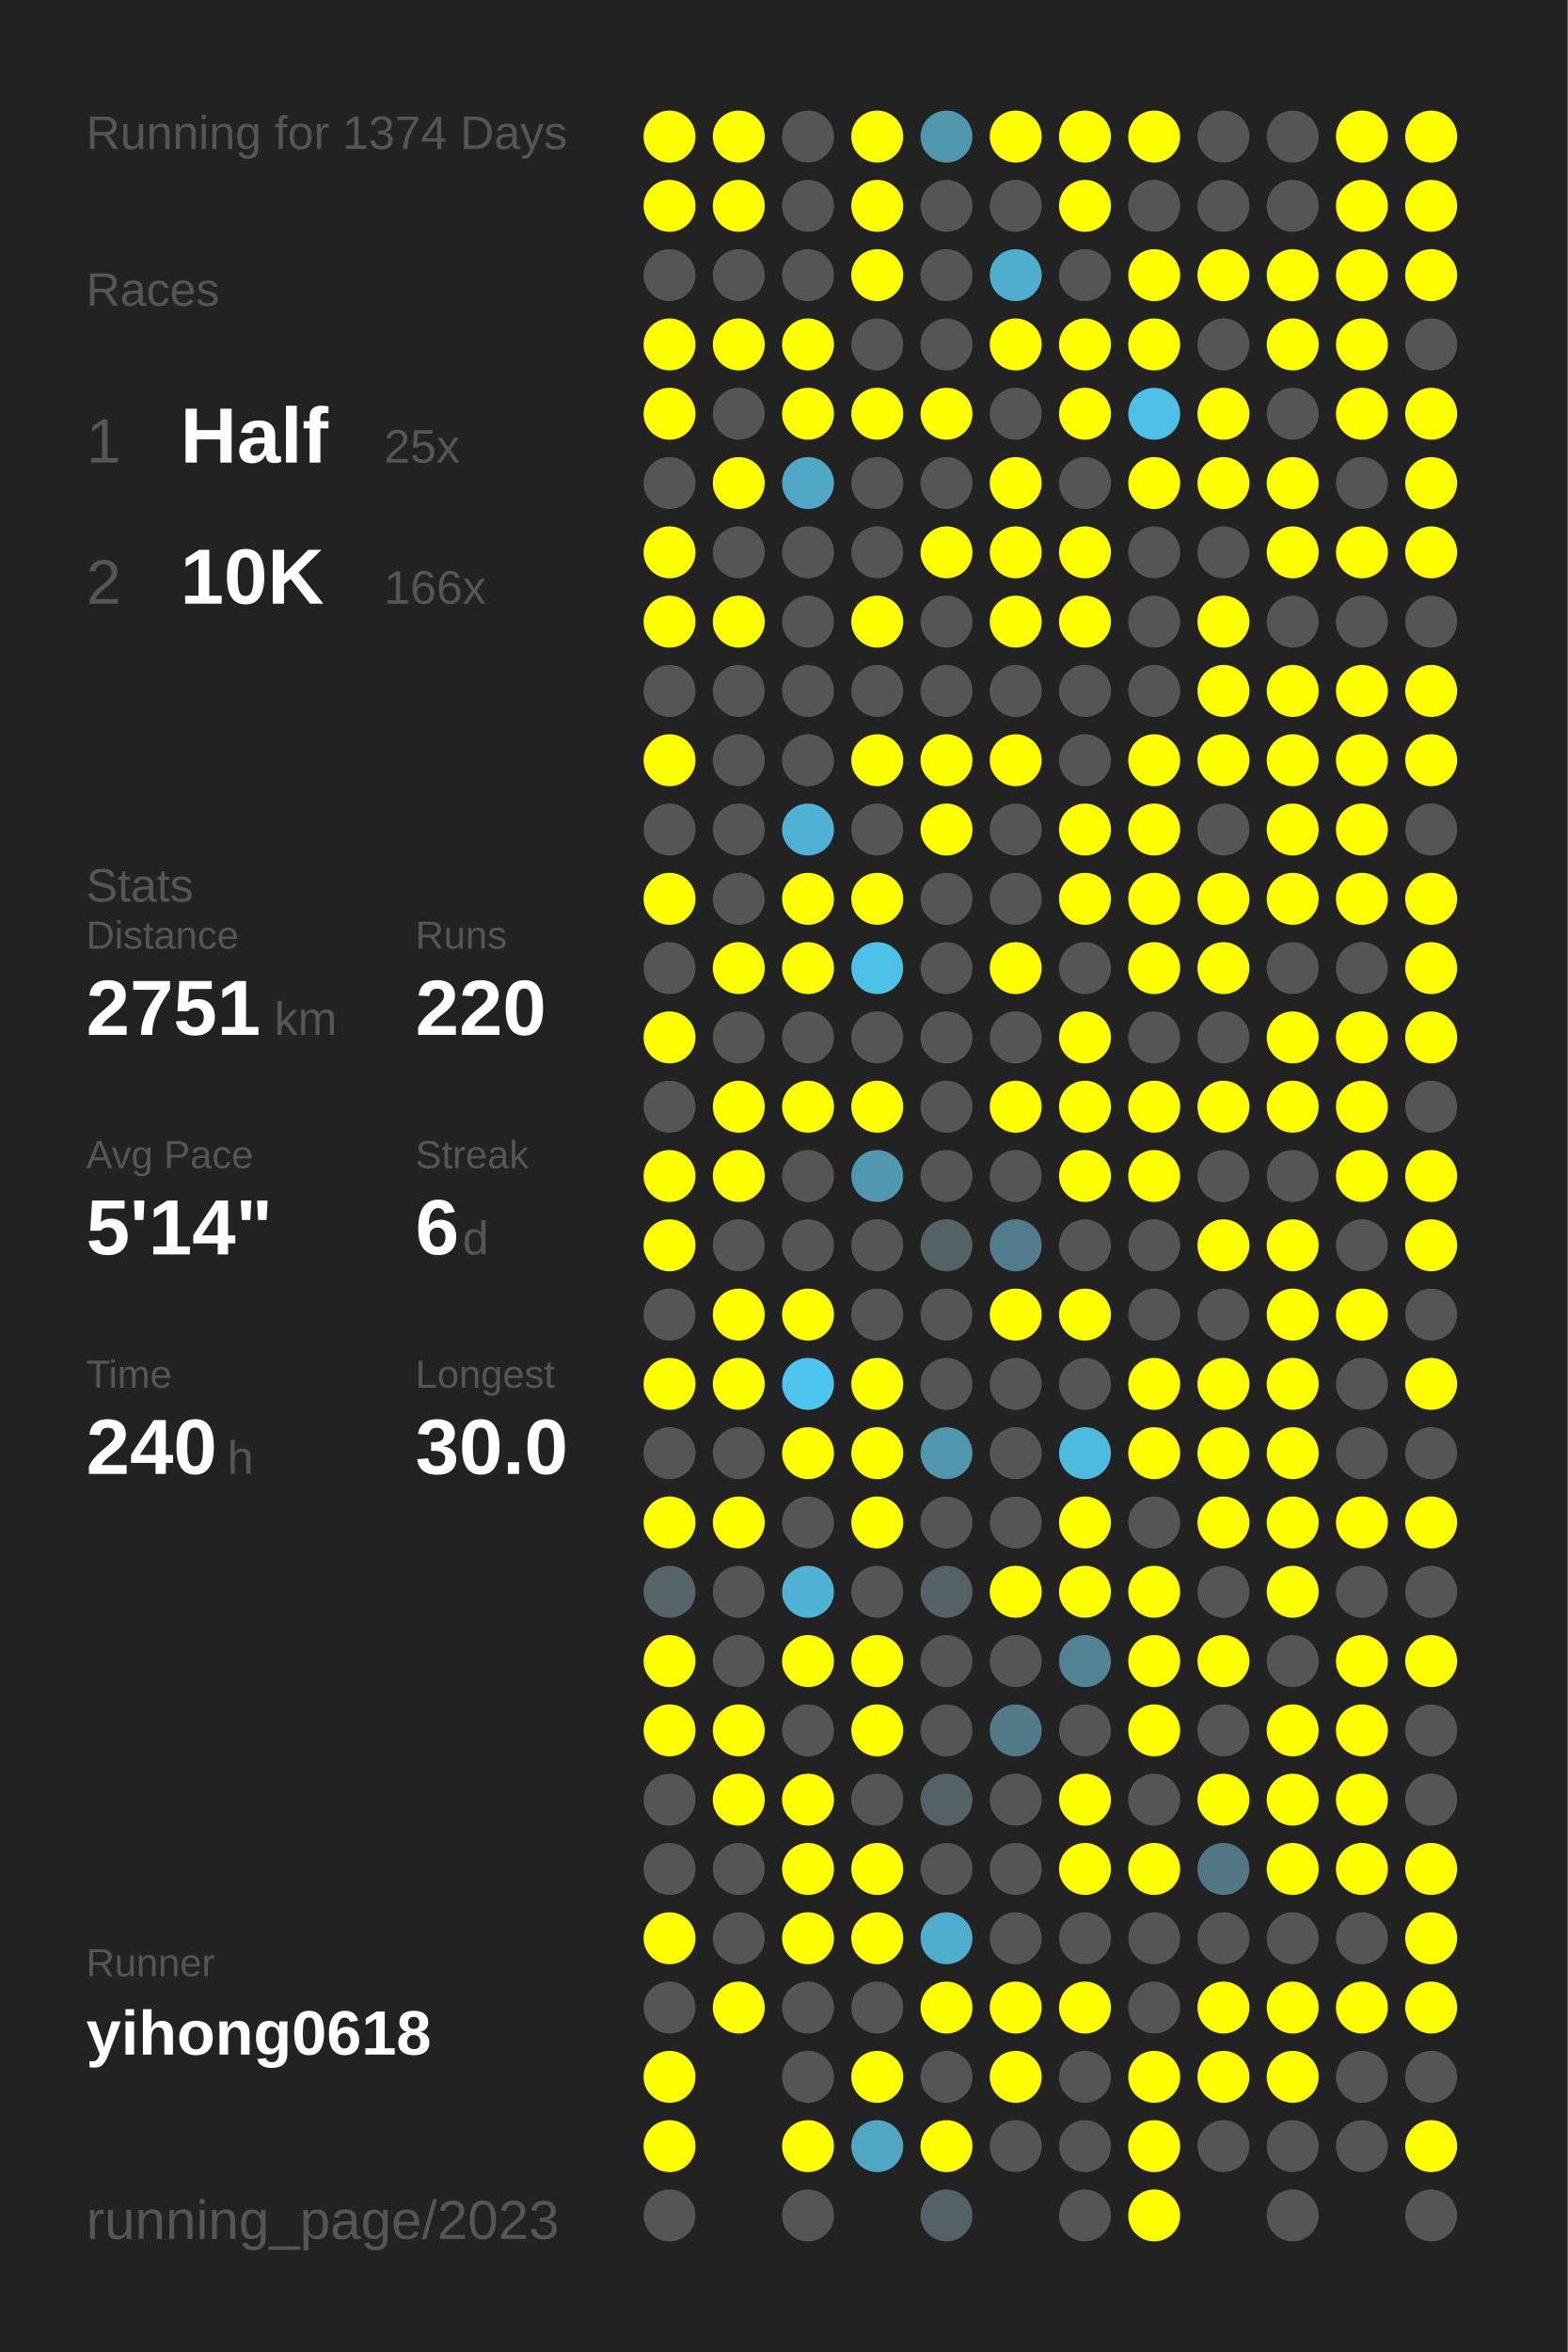
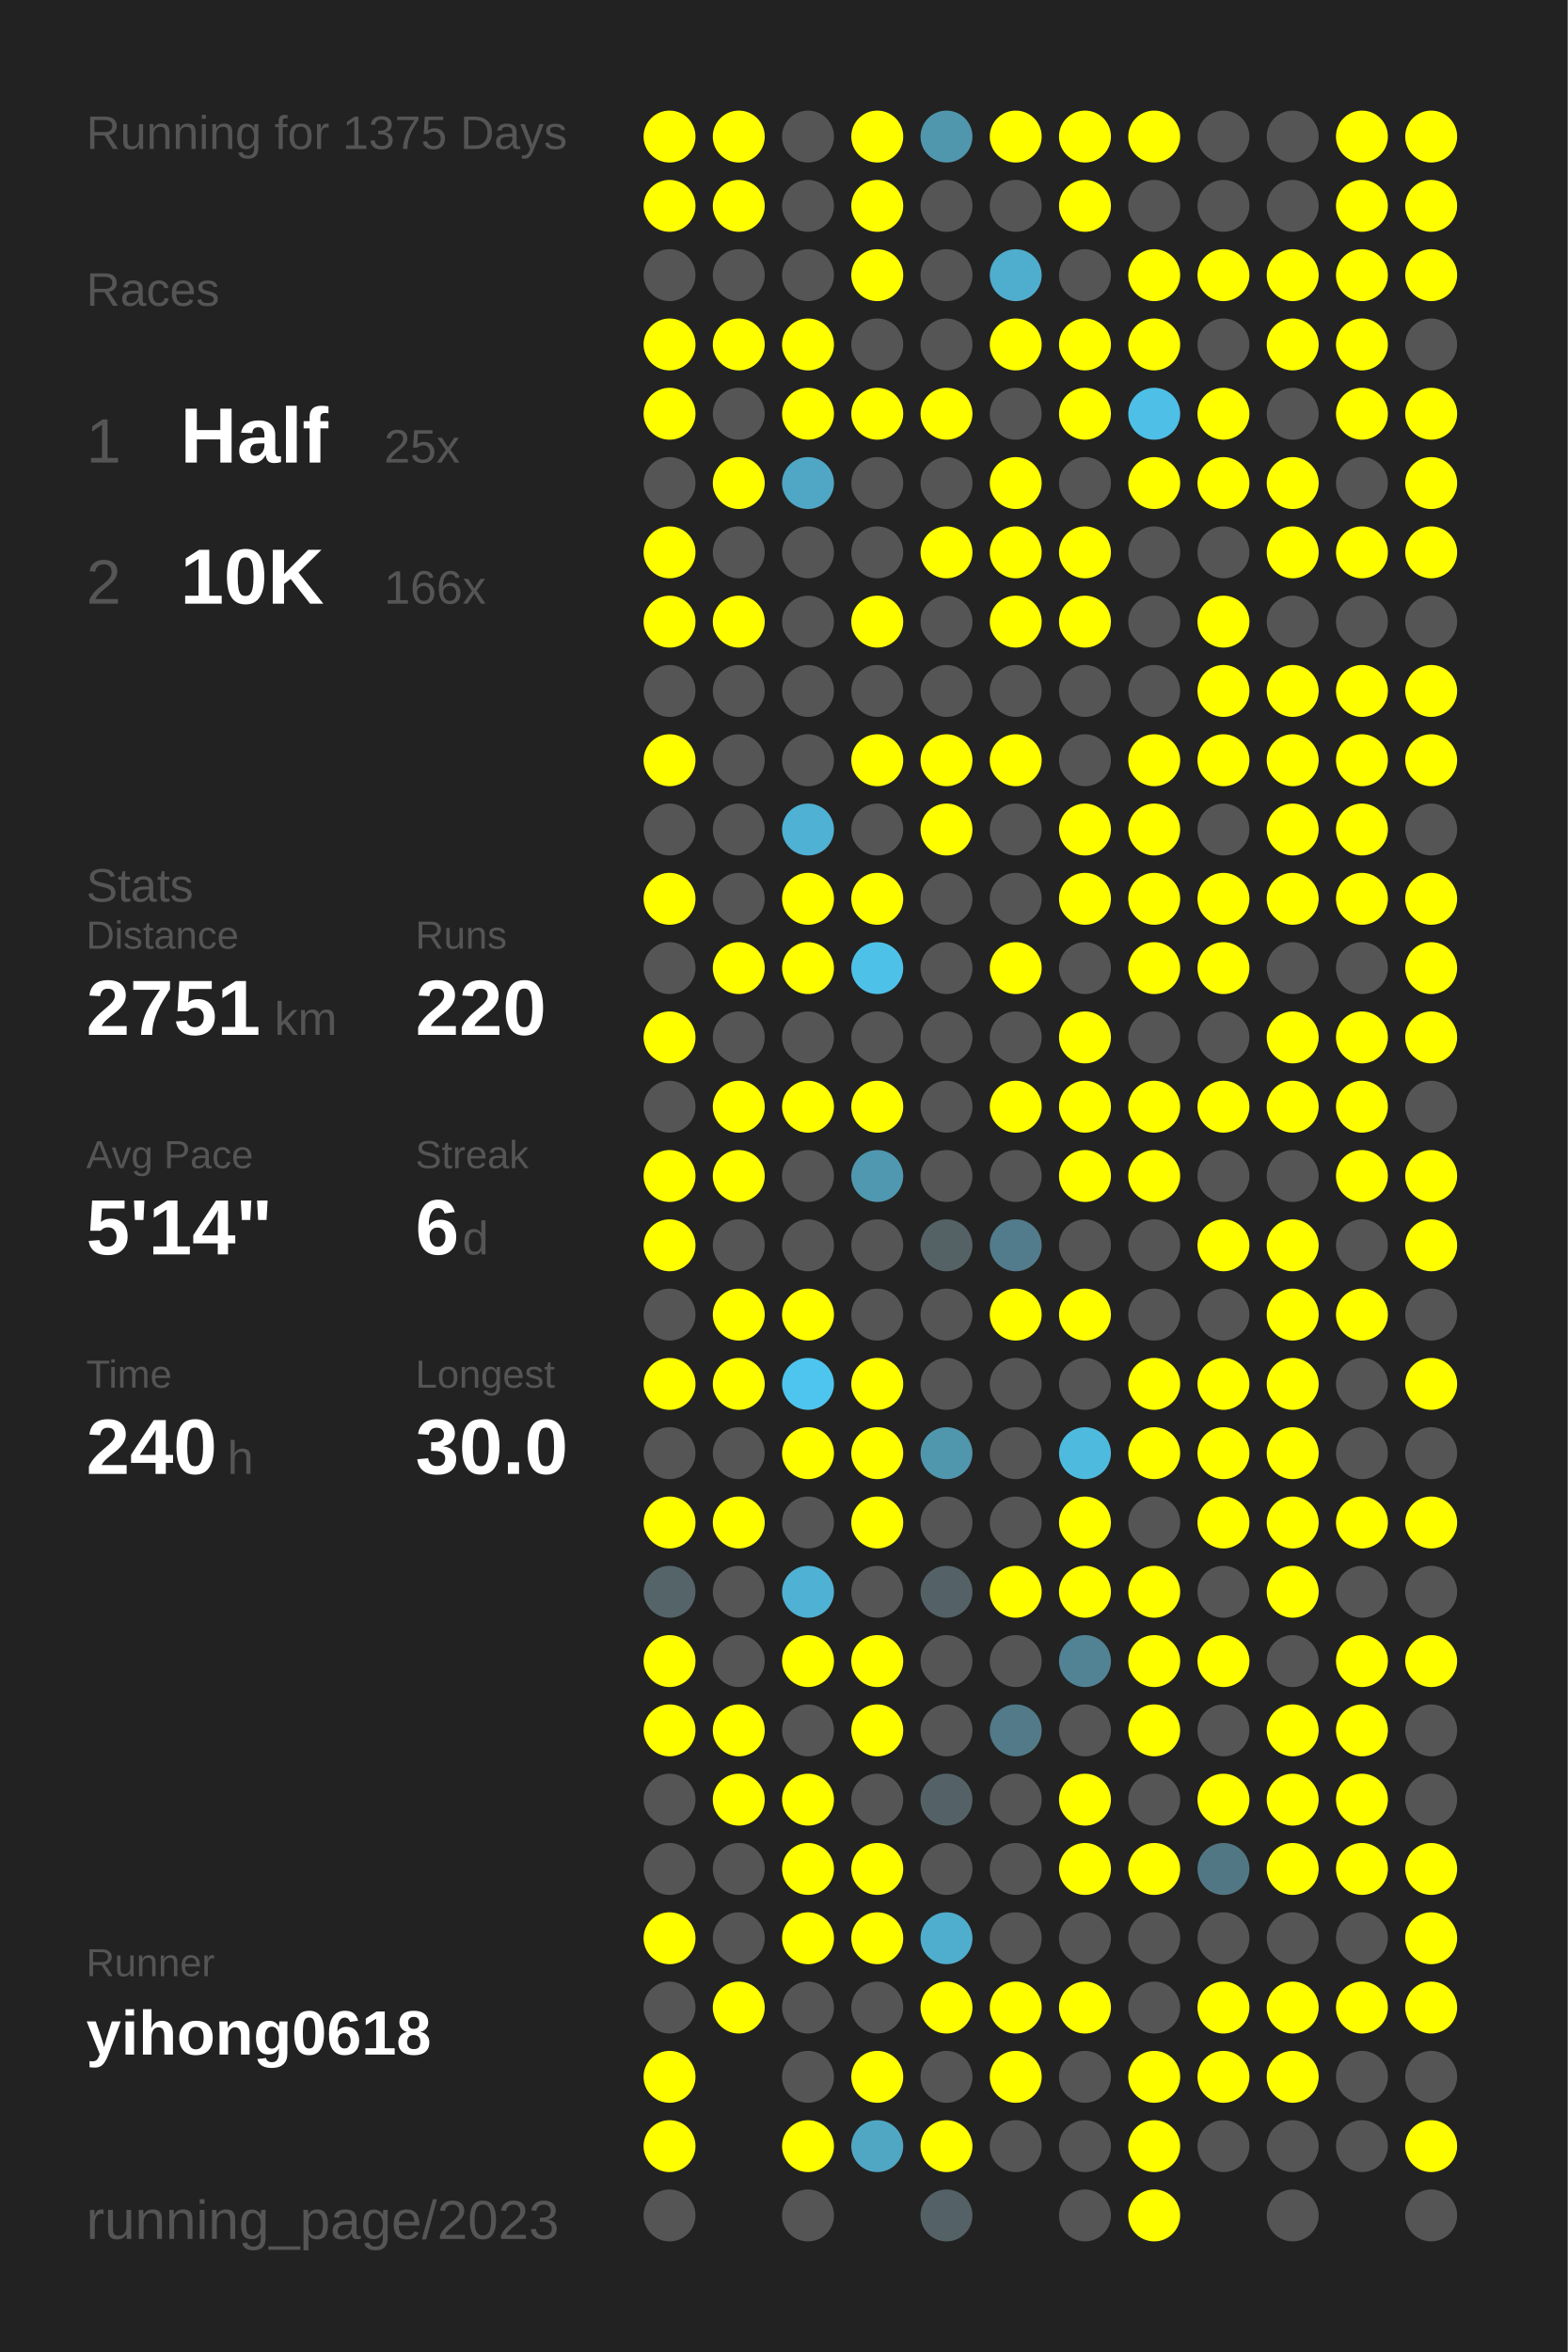
<svg xmlns="http://www.w3.org/2000/svg" baseProfile="full" height="300mm" version="1.1" viewBox="0,0,200,300" width="200mm">
  <defs />
  <rect fill="#222222" height="300" width="200" x="0" y="0" />
-   <text fill="#555555" style="font-size:6px; font-family:Arial;" x="11" y="19">Running for 1374 Days</text>
+   <text fill="#555555" style="font-size:6px; font-family:Arial;" x="11" y="19">Running for 1375 Days</text>
  <text fill="#555555" style="font-size:6px; font-family:Arial;" x="11" y="39">Races</text>
  <text fill="#555555" style="font-size:8px; font-family:Arial;" x="11" y="59">1</text>
  <text fill="#FFFFFF" style="font-size:10px; font-family:Arial; font-weight:bold;" x="23" y="59">Half</text>
  <text fill="#555555" style="font-size:6px; font-family:Arial;" x="49" y="59">25x</text>
  <text fill="#555555" style="font-size:8px; font-family:Arial;" x="11" y="77">2</text>
  <text fill="#FFFFFF" style="font-size:10px; font-family:Arial; font-weight:bold;" x="23" y="77">10K</text>
  <text fill="#555555" style="font-size:6px; font-family:Arial;" x="49" y="77">166x</text>
  <text fill="#555555" style="font-size:6px; font-family:Arial;" x="11" y="115">Stats</text>
  <text fill="#555555" style="font-size:5px; font-family:Arial;" x="11" y="121">Distance</text>
  <text fill="#FFFFFF" style="font-size:10px; font-family:Arial; font-weight:bold;" x="11" y="132">2751</text>
  <text fill="#555555" style="font-size:6px; font-family:Arial;" x="35" y="132">km</text>
  <text fill="#555555" style="font-size:5px; font-family:Arial;" x="53" y="121">Runs</text>
  <text fill="#FFFFFF" style="font-size:10px; font-family:Arial; font-weight:bold;" x="53" y="132">220</text>
  <text fill="#555555" style="font-size:5px; font-family:Arial;" x="11" y="149">Avg Pace</text>
  <text fill="#FFFFFF" style="font-size:10px; font-family:Arial; font-weight:bold;" x="11" y="160">5'14"</text>
  <text fill="#555555" style="font-size:5px; font-family:Arial;" x="53" y="149">Streak</text>
  <text fill="#FFFFFF" style="font-size:10px; font-family:Arial; font-weight:bold;" x="53" y="160">6</text>
  <text fill="#555555" style="font-size:6px; font-family:Arial;" x="59" y="160">d</text>
  <text fill="#555555" style="font-size:5px; font-family:Arial;" x="11" y="177">Time</text>
  <text fill="#FFFFFF" style="font-size:10px; font-family:Arial; font-weight:bold;" x="11" y="188">240</text>
  <text fill="#555555" style="font-size:6px; font-family:Arial;" x="29" y="188">h</text>
  <text fill="#555555" style="font-size:5px; font-family:Arial;" x="53" y="177">Longest</text>
  <text fill="#FFFFFF" style="font-size:10px; font-family:Arial; font-weight:bold;" x="53" y="188">30.0</text>
  <text fill="#555555" style="font-size:5px; font-family:Arial;" x="11" y="252.065">Runner</text>
  <text fill="#FFFFFF" style="font-size:8px; font-family:Arial; font-weight:bold;" x="11" y="262.065">yihong0618</text>
  <text fill="#555555" style="font-size:7px; font-family:Arial;" x="11" y="285.581">running_page/2023</text>
  <circle cx="85.417" cy="17.419" fill="#FFFF00" r="3.312" />
  <circle cx="85.417" cy="26.258" fill="#FFFF00" r="3.312" />
  <circle cx="85.417" cy="35.097" fill="#555555" r="3.312" />
  <circle cx="85.417" cy="43.935" fill="#FFFF00" r="3.312" />
  <circle cx="85.417" cy="52.774" fill="#FFFF00" r="3.312" />
  <circle cx="85.417" cy="61.613" fill="#555555" r="3.312" />
  <circle cx="85.417" cy="70.452" fill="#FFFF00" r="3.312" />
  <circle cx="85.417" cy="79.29" fill="#FFFF00" r="3.312" />
  <circle cx="85.417" cy="88.129" fill="#555555" r="3.312" />
  <circle cx="85.417" cy="96.968" fill="#FFFF00" r="3.312" />
  <circle cx="85.417" cy="105.806" fill="#555555" r="3.312" />
  <circle cx="85.417" cy="114.645" fill="#FFFF00" r="3.312" />
  <circle cx="85.417" cy="123.484" fill="#555555" r="3.312" />
  <circle cx="85.417" cy="132.323" fill="#FFFF00" r="3.312" />
  <circle cx="85.417" cy="141.161" fill="#555555" r="3.312" />
  <circle cx="85.417" cy="150" fill="#FFFF00" r="3.312" />
  <circle cx="85.417" cy="158.839" fill="#FFFF00" r="3.312" />
  <circle cx="85.417" cy="167.677" fill="#555555" r="3.312" />
  <circle cx="85.417" cy="176.516" fill="#FFFF00" r="3.312" />
  <circle cx="85.417" cy="185.355" fill="#555555" r="3.312" />
  <circle cx="85.417" cy="194.194" fill="#FFFF00" r="3.312" />
  <circle cx="85.417" cy="203.032" fill="#546469" r="3.312" />
  <circle cx="85.417" cy="211.871" fill="#FFFF00" r="3.312" />
  <circle cx="85.417" cy="220.71" fill="#FFFF00" r="3.312" />
  <circle cx="85.417" cy="229.548" fill="#555555" r="3.312" />
  <circle cx="85.417" cy="238.387" fill="#555555" r="3.312" />
  <circle cx="85.417" cy="247.226" fill="#FFFF00" r="3.312" />
  <circle cx="85.417" cy="256.065" fill="#555555" r="3.312" />
  <circle cx="85.417" cy="264.903" fill="#FFFF00" r="3.312" />
  <circle cx="85.417" cy="273.742" fill="#FFFF00" r="3.312" />
  <circle cx="85.417" cy="282.581" fill="#555555" r="3.312" />
  <circle cx="94.25" cy="17.419" fill="#FFFF00" r="3.312" />
  <circle cx="94.25" cy="26.258" fill="#FFFF00" r="3.312" />
  <circle cx="94.25" cy="35.097" fill="#555555" r="3.312" />
  <circle cx="94.25" cy="43.935" fill="#FFFF00" r="3.312" />
  <circle cx="94.25" cy="52.774" fill="#555555" r="3.312" />
  <circle cx="94.25" cy="61.613" fill="#FFFF00" r="3.312" />
  <circle cx="94.25" cy="70.452" fill="#555555" r="3.312" />
  <circle cx="94.25" cy="79.29" fill="#FFFF00" r="3.312" />
  <circle cx="94.25" cy="88.129" fill="#555555" r="3.312" />
  <circle cx="94.25" cy="96.968" fill="#555555" r="3.312" />
  <circle cx="94.25" cy="105.806" fill="#555555" r="3.312" />
  <circle cx="94.25" cy="114.645" fill="#555555" r="3.312" />
  <circle cx="94.25" cy="123.484" fill="#FFFF00" r="3.312" />
  <circle cx="94.25" cy="132.323" fill="#555555" r="3.312" />
  <circle cx="94.25" cy="141.161" fill="#FFFF00" r="3.312" />
  <circle cx="94.25" cy="150" fill="#FFFF00" r="3.312" />
  <circle cx="94.25" cy="158.839" fill="#555555" r="3.312" />
  <circle cx="94.25" cy="167.677" fill="#FFFF00" r="3.312" />
  <circle cx="94.25" cy="176.516" fill="#FFFF00" r="3.312" />
  <circle cx="94.25" cy="185.355" fill="#555555" r="3.312" />
  <circle cx="94.25" cy="194.194" fill="#FFFF00" r="3.312" />
  <circle cx="94.25" cy="203.032" fill="#555555" r="3.312" />
  <circle cx="94.25" cy="211.871" fill="#555555" r="3.312" />
  <circle cx="94.25" cy="220.71" fill="#FFFF00" r="3.312" />
  <circle cx="94.25" cy="229.548" fill="#FFFF00" r="3.312" />
  <circle cx="94.25" cy="238.387" fill="#555555" r="3.312" />
  <circle cx="94.25" cy="247.226" fill="#555555" r="3.312" />
  <circle cx="94.25" cy="256.065" fill="#FFFF00" r="3.312" />
  <circle cx="103.083" cy="17.419" fill="#555555" r="3.312" />
  <circle cx="103.083" cy="26.258" fill="#555555" r="3.312" />
  <circle cx="103.083" cy="35.097" fill="#555555" r="3.312" />
  <circle cx="103.083" cy="43.935" fill="#FFFF00" r="3.312" />
  <circle cx="103.083" cy="52.774" fill="#FFFF00" r="3.312" />
  <circle cx="103.083" cy="61.613" fill="#4fa7c5" r="3.312" />
  <circle cx="103.083" cy="70.452" fill="#555555" r="3.312" />
  <circle cx="103.083" cy="79.29" fill="#555555" r="3.312" />
  <circle cx="103.083" cy="88.129" fill="#555555" r="3.312" />
  <circle cx="103.083" cy="96.968" fill="#555555" r="3.312" />
  <circle cx="103.083" cy="105.806" fill="#4fb1d3" r="3.312" />
  <circle cx="103.083" cy="114.645" fill="#FFFF00" r="3.312" />
  <circle cx="103.083" cy="123.484" fill="#FFFF00" r="3.312" />
  <circle cx="103.083" cy="132.323" fill="#555555" r="3.312" />
  <circle cx="103.083" cy="141.161" fill="#FFFF00" r="3.312" />
  <circle cx="103.083" cy="150" fill="#555555" r="3.312" />
  <circle cx="103.083" cy="158.839" fill="#555555" r="3.312" />
  <circle cx="103.083" cy="167.677" fill="#FFFF00" r="3.312" />
  <circle cx="103.083" cy="176.516" fill="#4dc5ee" r="3.312" />
  <circle cx="103.083" cy="185.355" fill="#FFFF00" r="3.312" />
  <circle cx="103.083" cy="194.194" fill="#555555" r="3.312" />
  <circle cx="103.083" cy="203.032" fill="#4fb2d4" r="3.312" />
  <circle cx="103.083" cy="211.871" fill="#FFFF00" r="3.312" />
  <circle cx="103.083" cy="220.71" fill="#555555" r="3.312" />
  <circle cx="103.083" cy="229.548" fill="#FFFF00" r="3.312" />
  <circle cx="103.083" cy="238.387" fill="#FFFF00" r="3.312" />
  <circle cx="103.083" cy="247.226" fill="#FFFF00" r="3.312" />
  <circle cx="103.083" cy="256.065" fill="#555555" r="3.312" />
  <circle cx="103.083" cy="264.903" fill="#555555" r="3.312" />
  <circle cx="103.083" cy="273.742" fill="#FFFF00" r="3.312" />
  <circle cx="103.083" cy="282.581" fill="#555555" r="3.312" />
  <circle cx="111.917" cy="17.419" fill="#FFFF00" r="3.312" />
  <circle cx="111.917" cy="26.258" fill="#FFFF00" r="3.312" />
  <circle cx="111.917" cy="35.097" fill="#FFFF00" r="3.312" />
  <circle cx="111.917" cy="43.935" fill="#555555" r="3.312" />
  <circle cx="111.917" cy="52.774" fill="#FFFF00" r="3.312" />
  <circle cx="111.917" cy="61.613" fill="#555555" r="3.312" />
  <circle cx="111.917" cy="70.452" fill="#555555" r="3.312" />
  <circle cx="111.917" cy="79.29" fill="#FFFF00" r="3.312" />
  <circle cx="111.917" cy="88.129" fill="#555555" r="3.312" />
  <circle cx="111.917" cy="96.968" fill="#FFFF00" r="3.312" />
  <circle cx="111.917" cy="105.806" fill="#555555" r="3.312" />
  <circle cx="111.917" cy="114.645" fill="#FFFF00" r="3.312" />
  <circle cx="111.917" cy="123.484" fill="#4ec1e8" r="3.312" />
  <circle cx="111.917" cy="132.323" fill="#555555" r="3.312" />
  <circle cx="111.917" cy="141.161" fill="#FFFF00" r="3.312" />
  <circle cx="111.917" cy="150" fill="#5098b0" r="3.312" />
  <circle cx="111.917" cy="158.839" fill="#555555" r="3.312" />
  <circle cx="111.917" cy="167.677" fill="#555555" r="3.312" />
  <circle cx="111.917" cy="176.516" fill="#FFFF00" r="3.312" />
  <circle cx="111.917" cy="185.355" fill="#FFFF00" r="3.312" />
  <circle cx="111.917" cy="194.194" fill="#FFFF00" r="3.312" />
  <circle cx="111.917" cy="203.032" fill="#555555" r="3.312" />
  <circle cx="111.917" cy="211.871" fill="#FFFF00" r="3.312" />
  <circle cx="111.917" cy="220.71" fill="#FFFF00" r="3.312" />
  <circle cx="111.917" cy="229.548" fill="#555555" r="3.312" />
  <circle cx="111.917" cy="238.387" fill="#FFFF00" r="3.312" />
  <circle cx="111.917" cy="247.226" fill="#FFFF00" r="3.312" />
  <circle cx="111.917" cy="256.065" fill="#555555" r="3.312" />
  <circle cx="111.917" cy="264.903" fill="#FFFF00" r="3.312" />
  <circle cx="111.917" cy="273.742" fill="#4fa7c4" r="3.312" />
  <circle cx="120.75" cy="17.419" fill="#5096ad" r="3.312" />
  <circle cx="120.75" cy="26.258" fill="#555555" r="3.312" />
  <circle cx="120.75" cy="35.097" fill="#555555" r="3.312" />
  <circle cx="120.75" cy="43.935" fill="#555555" r="3.312" />
  <circle cx="120.75" cy="52.774" fill="#FFFF00" r="3.312" />
  <circle cx="120.75" cy="61.613" fill="#555555" r="3.312" />
  <circle cx="120.75" cy="70.452" fill="#FFFF00" r="3.312" />
  <circle cx="120.75" cy="79.29" fill="#555555" r="3.312" />
  <circle cx="120.75" cy="88.129" fill="#555555" r="3.312" />
  <circle cx="120.75" cy="96.968" fill="#FFFF00" r="3.312" />
  <circle cx="120.75" cy="105.806" fill="#FFFF00" r="3.312" />
  <circle cx="120.75" cy="114.645" fill="#555555" r="3.312" />
  <circle cx="120.75" cy="123.484" fill="#555555" r="3.312" />
  <circle cx="120.75" cy="132.323" fill="#555555" r="3.312" />
  <circle cx="120.75" cy="141.161" fill="#555555" r="3.312" />
  <circle cx="120.75" cy="150" fill="#555555" r="3.312" />
  <circle cx="120.75" cy="158.839" fill="#546266" r="3.312" />
  <circle cx="120.75" cy="167.677" fill="#555555" r="3.312" />
  <circle cx="120.75" cy="176.516" fill="#555555" r="3.312" />
  <circle cx="120.75" cy="185.355" fill="#5096ad" r="3.312" />
  <circle cx="120.75" cy="194.194" fill="#555555" r="3.312" />
  <circle cx="120.75" cy="203.032" fill="#546166" r="3.312" />
  <circle cx="120.75" cy="211.871" fill="#555555" r="3.312" />
  <circle cx="120.75" cy="220.71" fill="#555555" r="3.312" />
  <circle cx="120.75" cy="229.548" fill="#546267" r="3.312" />
  <circle cx="120.75" cy="238.387" fill="#555555" r="3.312" />
  <circle cx="120.75" cy="247.226" fill="#4faece" r="3.312" />
  <circle cx="120.75" cy="256.065" fill="#FFFF00" r="3.312" />
  <circle cx="120.75" cy="264.903" fill="#555555" r="3.312" />
  <circle cx="120.75" cy="273.742" fill="#FFFF00" r="3.312" />
  <circle cx="120.75" cy="282.581" fill="#546166" r="3.312" />
  <circle cx="129.583" cy="17.419" fill="#FFFF00" r="3.312" />
  <circle cx="129.583" cy="26.258" fill="#555555" r="3.312" />
  <circle cx="129.583" cy="35.097" fill="#4fadcd" r="3.312" />
  <circle cx="129.583" cy="43.935" fill="#FFFF00" r="3.312" />
  <circle cx="129.583" cy="52.774" fill="#555555" r="3.312" />
  <circle cx="129.583" cy="61.613" fill="#FFFF00" r="3.312" />
  <circle cx="129.583" cy="70.452" fill="#FFFF00" r="3.312" />
  <circle cx="129.583" cy="79.29" fill="#FFFF00" r="3.312" />
  <circle cx="129.583" cy="88.129" fill="#555555" r="3.312" />
  <circle cx="129.583" cy="96.968" fill="#FFFF00" r="3.312" />
  <circle cx="129.583" cy="105.806" fill="#555555" r="3.312" />
  <circle cx="129.583" cy="114.645" fill="#555555" r="3.312" />
  <circle cx="129.583" cy="123.484" fill="#FFFF00" r="3.312" />
  <circle cx="129.583" cy="132.323" fill="#555555" r="3.312" />
  <circle cx="129.583" cy="141.161" fill="#FFFF00" r="3.312" />
  <circle cx="129.583" cy="150" fill="#555555" r="3.312" />
  <circle cx="129.583" cy="158.839" fill="#527c8b" r="3.312" />
  <circle cx="129.583" cy="167.677" fill="#FFFF00" r="3.312" />
  <circle cx="129.583" cy="176.516" fill="#555555" r="3.312" />
  <circle cx="129.583" cy="185.355" fill="#555555" r="3.312" />
  <circle cx="129.583" cy="194.194" fill="#555555" r="3.312" />
  <circle cx="129.583" cy="203.032" fill="#FFFF00" r="3.312" />
  <circle cx="129.583" cy="211.871" fill="#555555" r="3.312" />
  <circle cx="129.583" cy="220.71" fill="#527a88" r="3.312" />
  <circle cx="129.583" cy="229.548" fill="#555555" r="3.312" />
  <circle cx="129.583" cy="238.387" fill="#555555" r="3.312" />
  <circle cx="129.583" cy="247.226" fill="#555555" r="3.312" />
  <circle cx="129.583" cy="256.065" fill="#FFFF00" r="3.312" />
  <circle cx="129.583" cy="264.903" fill="#FFFF00" r="3.312" />
  <circle cx="129.583" cy="273.742" fill="#555555" r="3.312" />
  <circle cx="138.417" cy="17.419" fill="#FFFF00" r="3.312" />
  <circle cx="138.417" cy="26.258" fill="#FFFF00" r="3.312" />
  <circle cx="138.417" cy="35.097" fill="#555555" r="3.312" />
  <circle cx="138.417" cy="43.935" fill="#FFFF00" r="3.312" />
  <circle cx="138.417" cy="52.774" fill="#FFFF00" r="3.312" />
  <circle cx="138.417" cy="61.613" fill="#555555" r="3.312" />
  <circle cx="138.417" cy="70.452" fill="#FFFF00" r="3.312" />
  <circle cx="138.417" cy="79.29" fill="#FFFF00" r="3.312" />
  <circle cx="138.417" cy="88.129" fill="#555555" r="3.312" />
  <circle cx="138.417" cy="96.968" fill="#555555" r="3.312" />
  <circle cx="138.417" cy="105.806" fill="#FFFF00" r="3.312" />
  <circle cx="138.417" cy="114.645" fill="#FFFF00" r="3.312" />
  <circle cx="138.417" cy="123.484" fill="#555555" r="3.312" />
  <circle cx="138.417" cy="132.323" fill="#FFFF00" r="3.312" />
  <circle cx="138.417" cy="141.161" fill="#FFFF00" r="3.312" />
  <circle cx="138.417" cy="150" fill="#FFFF00" r="3.312" />
  <circle cx="138.417" cy="158.839" fill="#555555" r="3.312" />
  <circle cx="138.417" cy="167.677" fill="#FFFF00" r="3.312" />
  <circle cx="138.417" cy="176.516" fill="#555555" r="3.312" />
  <circle cx="138.417" cy="185.355" fill="#4ebade" r="3.312" />
  <circle cx="138.417" cy="194.194" fill="#FFFF00" r="3.312" />
  <circle cx="138.417" cy="203.032" fill="#FFFF00" r="3.312" />
  <circle cx="138.417" cy="211.871" fill="#518394" r="3.312" />
  <circle cx="138.417" cy="220.71" fill="#555555" r="3.312" />
  <circle cx="138.417" cy="229.548" fill="#FFFF00" r="3.312" />
  <circle cx="138.417" cy="238.387" fill="#FFFF00" r="3.312" />
  <circle cx="138.417" cy="247.226" fill="#555555" r="3.312" />
  <circle cx="138.417" cy="256.065" fill="#FFFF00" r="3.312" />
  <circle cx="138.417" cy="264.903" fill="#555555" r="3.312" />
  <circle cx="138.417" cy="273.742" fill="#555555" r="3.312" />
  <circle cx="138.417" cy="282.581" fill="#555555" r="3.312" />
  <circle cx="147.25" cy="17.419" fill="#FFFF00" r="3.312" />
  <circle cx="147.25" cy="26.258" fill="#555555" r="3.312" />
  <circle cx="147.25" cy="35.097" fill="#FFFF00" r="3.312" />
  <circle cx="147.25" cy="43.935" fill="#FFFF00" r="3.312" />
  <circle cx="147.25" cy="52.774" fill="#4ebfe6" r="3.312" />
  <circle cx="147.25" cy="61.613" fill="#FFFF00" r="3.312" />
  <circle cx="147.25" cy="70.452" fill="#555555" r="3.312" />
  <circle cx="147.25" cy="79.29" fill="#555555" r="3.312" />
  <circle cx="147.25" cy="88.129" fill="#555555" r="3.312" />
  <circle cx="147.25" cy="96.968" fill="#FFFF00" r="3.312" />
  <circle cx="147.25" cy="105.806" fill="#FFFF00" r="3.312" />
  <circle cx="147.25" cy="114.645" fill="#FFFF00" r="3.312" />
  <circle cx="147.25" cy="123.484" fill="#FFFF00" r="3.312" />
  <circle cx="147.25" cy="132.323" fill="#555555" r="3.312" />
  <circle cx="147.25" cy="141.161" fill="#FFFF00" r="3.312" />
  <circle cx="147.25" cy="150" fill="#FFFF00" r="3.312" />
  <circle cx="147.25" cy="158.839" fill="#555555" r="3.312" />
  <circle cx="147.25" cy="167.677" fill="#555555" r="3.312" />
  <circle cx="147.25" cy="176.516" fill="#FFFF00" r="3.312" />
  <circle cx="147.25" cy="185.355" fill="#FFFF00" r="3.312" />
  <circle cx="147.25" cy="194.194" fill="#555555" r="3.312" />
  <circle cx="147.25" cy="203.032" fill="#FFFF00" r="3.312" />
  <circle cx="147.25" cy="211.871" fill="#FFFF00" r="3.312" />
  <circle cx="147.25" cy="220.71" fill="#FFFF00" r="3.312" />
  <circle cx="147.25" cy="229.548" fill="#555555" r="3.312" />
  <circle cx="147.25" cy="238.387" fill="#FFFF00" r="3.312" />
  <circle cx="147.25" cy="247.226" fill="#555555" r="3.312" />
  <circle cx="147.25" cy="256.065" fill="#555555" r="3.312" />
  <circle cx="147.25" cy="264.903" fill="#FFFF00" r="3.312" />
  <circle cx="147.25" cy="273.742" fill="#FFFF00" r="3.312" />
  <circle cx="147.25" cy="282.581" fill="#FFFF00" r="3.312" />
  <circle cx="156.083" cy="17.419" fill="#555555" r="3.312" />
  <circle cx="156.083" cy="26.258" fill="#555555" r="3.312" />
  <circle cx="156.083" cy="35.097" fill="#FFFF00" r="3.312" />
  <circle cx="156.083" cy="43.935" fill="#555555" r="3.312" />
  <circle cx="156.083" cy="52.774" fill="#FFFF00" r="3.312" />
  <circle cx="156.083" cy="61.613" fill="#FFFF00" r="3.312" />
  <circle cx="156.083" cy="70.452" fill="#555555" r="3.312" />
  <circle cx="156.083" cy="79.29" fill="#FFFF00" r="3.312" />
  <circle cx="156.083" cy="88.129" fill="#FFFF00" r="3.312" />
  <circle cx="156.083" cy="96.968" fill="#FFFF00" r="3.312" />
  <circle cx="156.083" cy="105.806" fill="#555555" r="3.312" />
  <circle cx="156.083" cy="114.645" fill="#FFFF00" r="3.312" />
  <circle cx="156.083" cy="123.484" fill="#FFFF00" r="3.312" />
  <circle cx="156.083" cy="132.323" fill="#555555" r="3.312" />
  <circle cx="156.083" cy="141.161" fill="#FFFF00" r="3.312" />
  <circle cx="156.083" cy="150" fill="#555555" r="3.312" />
  <circle cx="156.083" cy="158.839" fill="#FFFF00" r="3.312" />
  <circle cx="156.083" cy="167.677" fill="#555555" r="3.312" />
  <circle cx="156.083" cy="176.516" fill="#FFFF00" r="3.312" />
  <circle cx="156.083" cy="185.355" fill="#FFFF00" r="3.312" />
  <circle cx="156.083" cy="194.194" fill="#FFFF00" r="3.312" />
  <circle cx="156.083" cy="203.032" fill="#555555" r="3.312" />
  <circle cx="156.083" cy="211.871" fill="#FFFF00" r="3.312" />
  <circle cx="156.083" cy="220.71" fill="#555555" r="3.312" />
  <circle cx="156.083" cy="229.548" fill="#FFFF00" r="3.312" />
  <circle cx="156.083" cy="238.387" fill="#527784" r="3.312" />
  <circle cx="156.083" cy="247.226" fill="#555555" r="3.312" />
  <circle cx="156.083" cy="256.065" fill="#FFFF00" r="3.312" />
  <circle cx="156.083" cy="264.903" fill="#FFFF00" r="3.312" />
  <circle cx="156.083" cy="273.742" fill="#555555" r="3.312" />
  <circle cx="164.917" cy="17.419" fill="#555555" r="3.312" />
  <circle cx="164.917" cy="26.258" fill="#555555" r="3.312" />
  <circle cx="164.917" cy="35.097" fill="#FFFF00" r="3.312" />
  <circle cx="164.917" cy="43.935" fill="#FFFF00" r="3.312" />
  <circle cx="164.917" cy="52.774" fill="#555555" r="3.312" />
  <circle cx="164.917" cy="61.613" fill="#FFFF00" r="3.312" />
  <circle cx="164.917" cy="70.452" fill="#FFFF00" r="3.312" />
  <circle cx="164.917" cy="79.29" fill="#555555" r="3.312" />
  <circle cx="164.917" cy="88.129" fill="#FFFF00" r="3.312" />
  <circle cx="164.917" cy="96.968" fill="#FFFF00" r="3.312" />
  <circle cx="164.917" cy="105.806" fill="#FFFF00" r="3.312" />
  <circle cx="164.917" cy="114.645" fill="#FFFF00" r="3.312" />
  <circle cx="164.917" cy="123.484" fill="#555555" r="3.312" />
  <circle cx="164.917" cy="132.323" fill="#FFFF00" r="3.312" />
  <circle cx="164.917" cy="141.161" fill="#FFFF00" r="3.312" />
  <circle cx="164.917" cy="150" fill="#555555" r="3.312" />
  <circle cx="164.917" cy="158.839" fill="#FFFF00" r="3.312" />
  <circle cx="164.917" cy="167.677" fill="#FFFF00" r="3.312" />
  <circle cx="164.917" cy="176.516" fill="#FFFF00" r="3.312" />
  <circle cx="164.917" cy="185.355" fill="#FFFF00" r="3.312" />
  <circle cx="164.917" cy="194.194" fill="#FFFF00" r="3.312" />
  <circle cx="164.917" cy="203.032" fill="#FFFF00" r="3.312" />
  <circle cx="164.917" cy="211.871" fill="#555555" r="3.312" />
  <circle cx="164.917" cy="220.71" fill="#FFFF00" r="3.312" />
  <circle cx="164.917" cy="229.548" fill="#FFFF00" r="3.312" />
  <circle cx="164.917" cy="238.387" fill="#FFFF00" r="3.312" />
  <circle cx="164.917" cy="247.226" fill="#555555" r="3.312" />
  <circle cx="164.917" cy="256.065" fill="#FFFF00" r="3.312" />
  <circle cx="164.917" cy="264.903" fill="#FFFF00" r="3.312" />
  <circle cx="164.917" cy="273.742" fill="#555555" r="3.312" />
  <circle cx="164.917" cy="282.581" fill="#555555" r="3.312" />
  <circle cx="173.75" cy="17.419" fill="#FFFF00" r="3.312" />
  <circle cx="173.75" cy="26.258" fill="#FFFF00" r="3.312" />
  <circle cx="173.75" cy="35.097" fill="#FFFF00" r="3.312" />
  <circle cx="173.75" cy="43.935" fill="#FFFF00" r="3.312" />
  <circle cx="173.75" cy="52.774" fill="#FFFF00" r="3.312" />
  <circle cx="173.75" cy="61.613" fill="#555555" r="3.312" />
  <circle cx="173.75" cy="70.452" fill="#FFFF00" r="3.312" />
  <circle cx="173.75" cy="79.29" fill="#555555" r="3.312" />
  <circle cx="173.75" cy="88.129" fill="#FFFF00" r="3.312" />
  <circle cx="173.75" cy="96.968" fill="#FFFF00" r="3.312" />
  <circle cx="173.75" cy="105.806" fill="#FFFF00" r="3.312" />
  <circle cx="173.75" cy="114.645" fill="#FFFF00" r="3.312" />
  <circle cx="173.75" cy="123.484" fill="#555555" r="3.312" />
  <circle cx="173.75" cy="132.323" fill="#FFFF00" r="3.312" />
  <circle cx="173.75" cy="141.161" fill="#FFFF00" r="3.312" />
  <circle cx="173.75" cy="150" fill="#FFFF00" r="3.312" />
  <circle cx="173.75" cy="158.839" fill="#555555" r="3.312" />
  <circle cx="173.75" cy="167.677" fill="#FFFF00" r="3.312" />
  <circle cx="173.75" cy="176.516" fill="#555555" r="3.312" />
  <circle cx="173.75" cy="185.355" fill="#555555" r="3.312" />
  <circle cx="173.75" cy="194.194" fill="#FFFF00" r="3.312" />
  <circle cx="173.75" cy="203.032" fill="#555555" r="3.312" />
  <circle cx="173.75" cy="211.871" fill="#FFFF00" r="3.312" />
  <circle cx="173.75" cy="220.71" fill="#FFFF00" r="3.312" />
  <circle cx="173.75" cy="229.548" fill="#FFFF00" r="3.312" />
  <circle cx="173.75" cy="238.387" fill="#FFFF00" r="3.312" />
  <circle cx="173.75" cy="247.226" fill="#555555" r="3.312" />
  <circle cx="173.75" cy="256.065" fill="#FFFF00" r="3.312" />
  <circle cx="173.75" cy="264.903" fill="#555555" r="3.312" />
  <circle cx="173.75" cy="273.742" fill="#555555" r="3.312" />
  <circle cx="182.583" cy="17.419" fill="#FFFF00" r="3.312" />
  <circle cx="182.583" cy="26.258" fill="#FFFF00" r="3.312" />
  <circle cx="182.583" cy="35.097" fill="#FFFF00" r="3.312" />
  <circle cx="182.583" cy="43.935" fill="#555555" r="3.312" />
  <circle cx="182.583" cy="52.774" fill="#FFFF00" r="3.312" />
  <circle cx="182.583" cy="61.613" fill="#FFFF00" r="3.312" />
  <circle cx="182.583" cy="70.452" fill="#FFFF00" r="3.312" />
  <circle cx="182.583" cy="79.29" fill="#555555" r="3.312" />
  <circle cx="182.583" cy="88.129" fill="#FFFF00" r="3.312" />
  <circle cx="182.583" cy="96.968" fill="#FFFF00" r="3.312" />
  <circle cx="182.583" cy="105.806" fill="#555555" r="3.312" />
  <circle cx="182.583" cy="114.645" fill="#FFFF00" r="3.312" />
  <circle cx="182.583" cy="123.484" fill="#FFFF00" r="3.312" />
  <circle cx="182.583" cy="132.323" fill="#FFFF00" r="3.312" />
  <circle cx="182.583" cy="141.161" fill="#555555" r="3.312" />
  <circle cx="182.583" cy="150" fill="#FFFF00" r="3.312" />
  <circle cx="182.583" cy="158.839" fill="#FFFF00" r="3.312" />
  <circle cx="182.583" cy="167.677" fill="#555555" r="3.312" />
  <circle cx="182.583" cy="176.516" fill="#FFFF00" r="3.312" />
  <circle cx="182.583" cy="185.355" fill="#555555" r="3.312" />
  <circle cx="182.583" cy="194.194" fill="#FFFF00" r="3.312" />
  <circle cx="182.583" cy="203.032" fill="#555555" r="3.312" />
  <circle cx="182.583" cy="211.871" fill="#FFFF00" r="3.312" />
  <circle cx="182.583" cy="220.71" fill="#555555" r="3.312" />
  <circle cx="182.583" cy="229.548" fill="#555555" r="3.312" />
  <circle cx="182.583" cy="238.387" fill="#FFFF00" r="3.312" />
  <circle cx="182.583" cy="247.226" fill="#FFFF00" r="3.312" />
  <circle cx="182.583" cy="256.065" fill="#FFFF00" r="3.312" />
  <circle cx="182.583" cy="264.903" fill="#555555" r="3.312" />
  <circle cx="182.583" cy="273.742" fill="#FFFF00" r="3.312" />
  <circle cx="182.583" cy="282.581" fill="#555555" r="3.312" />
</svg>
